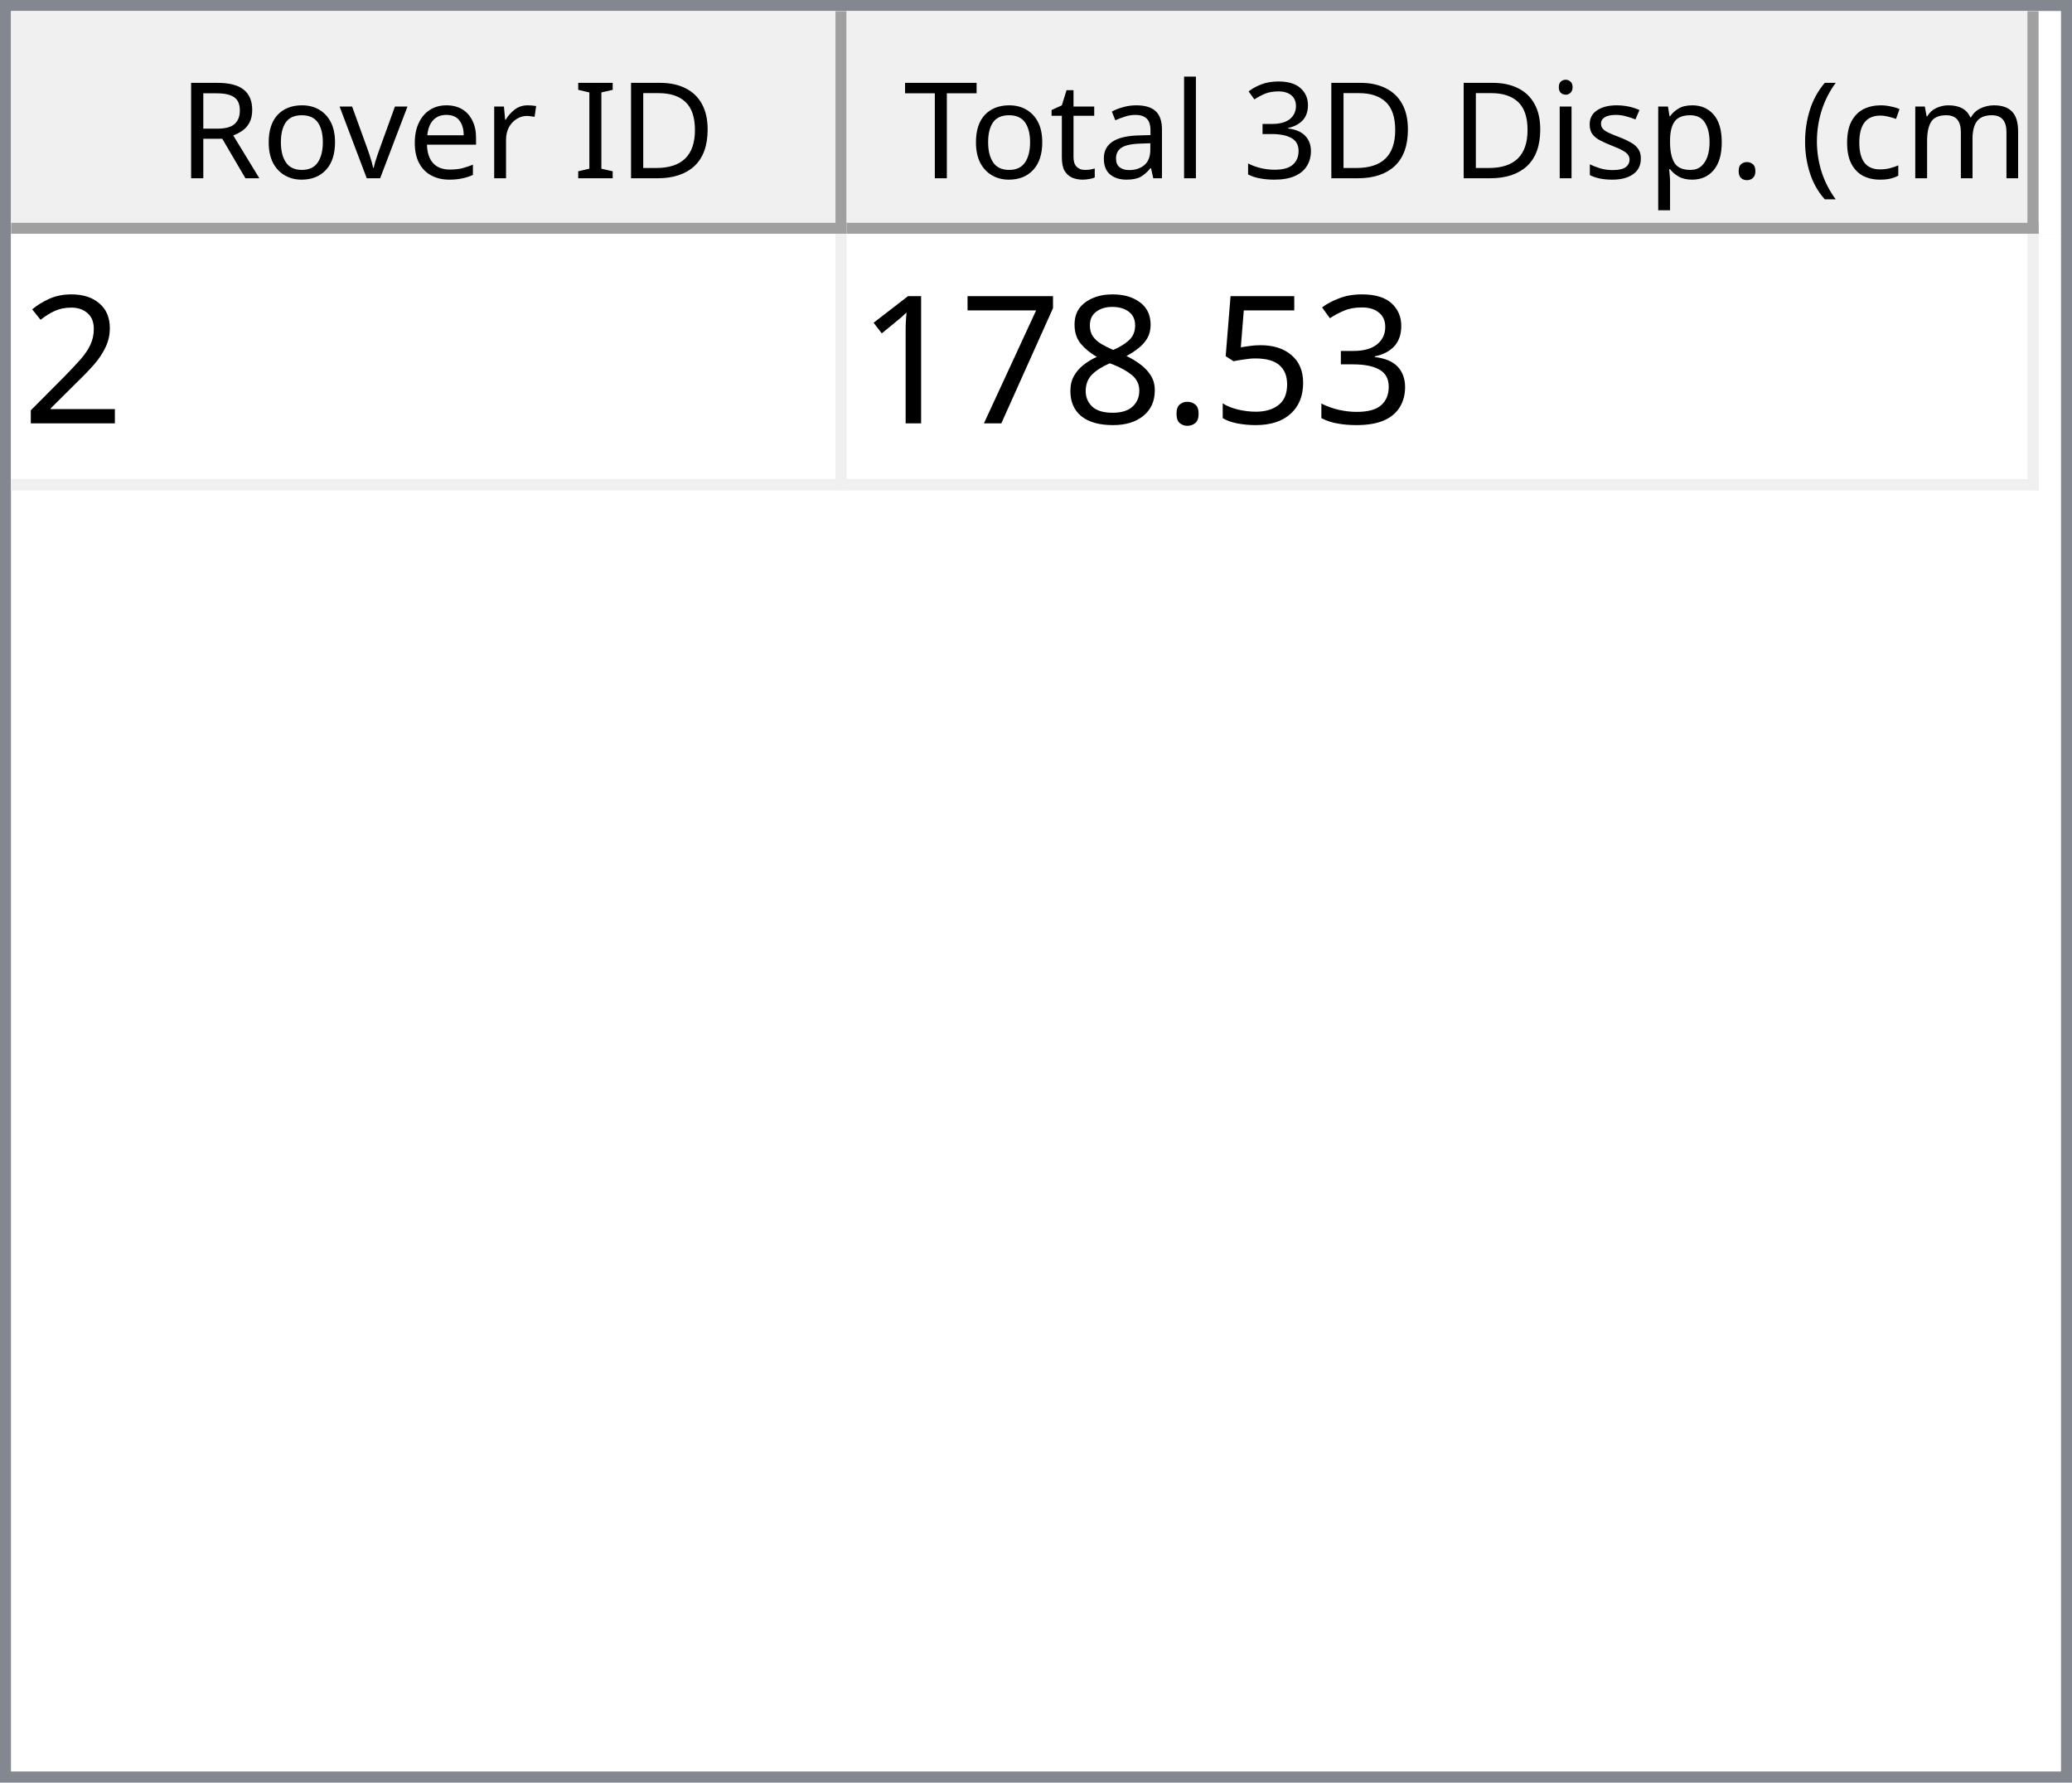
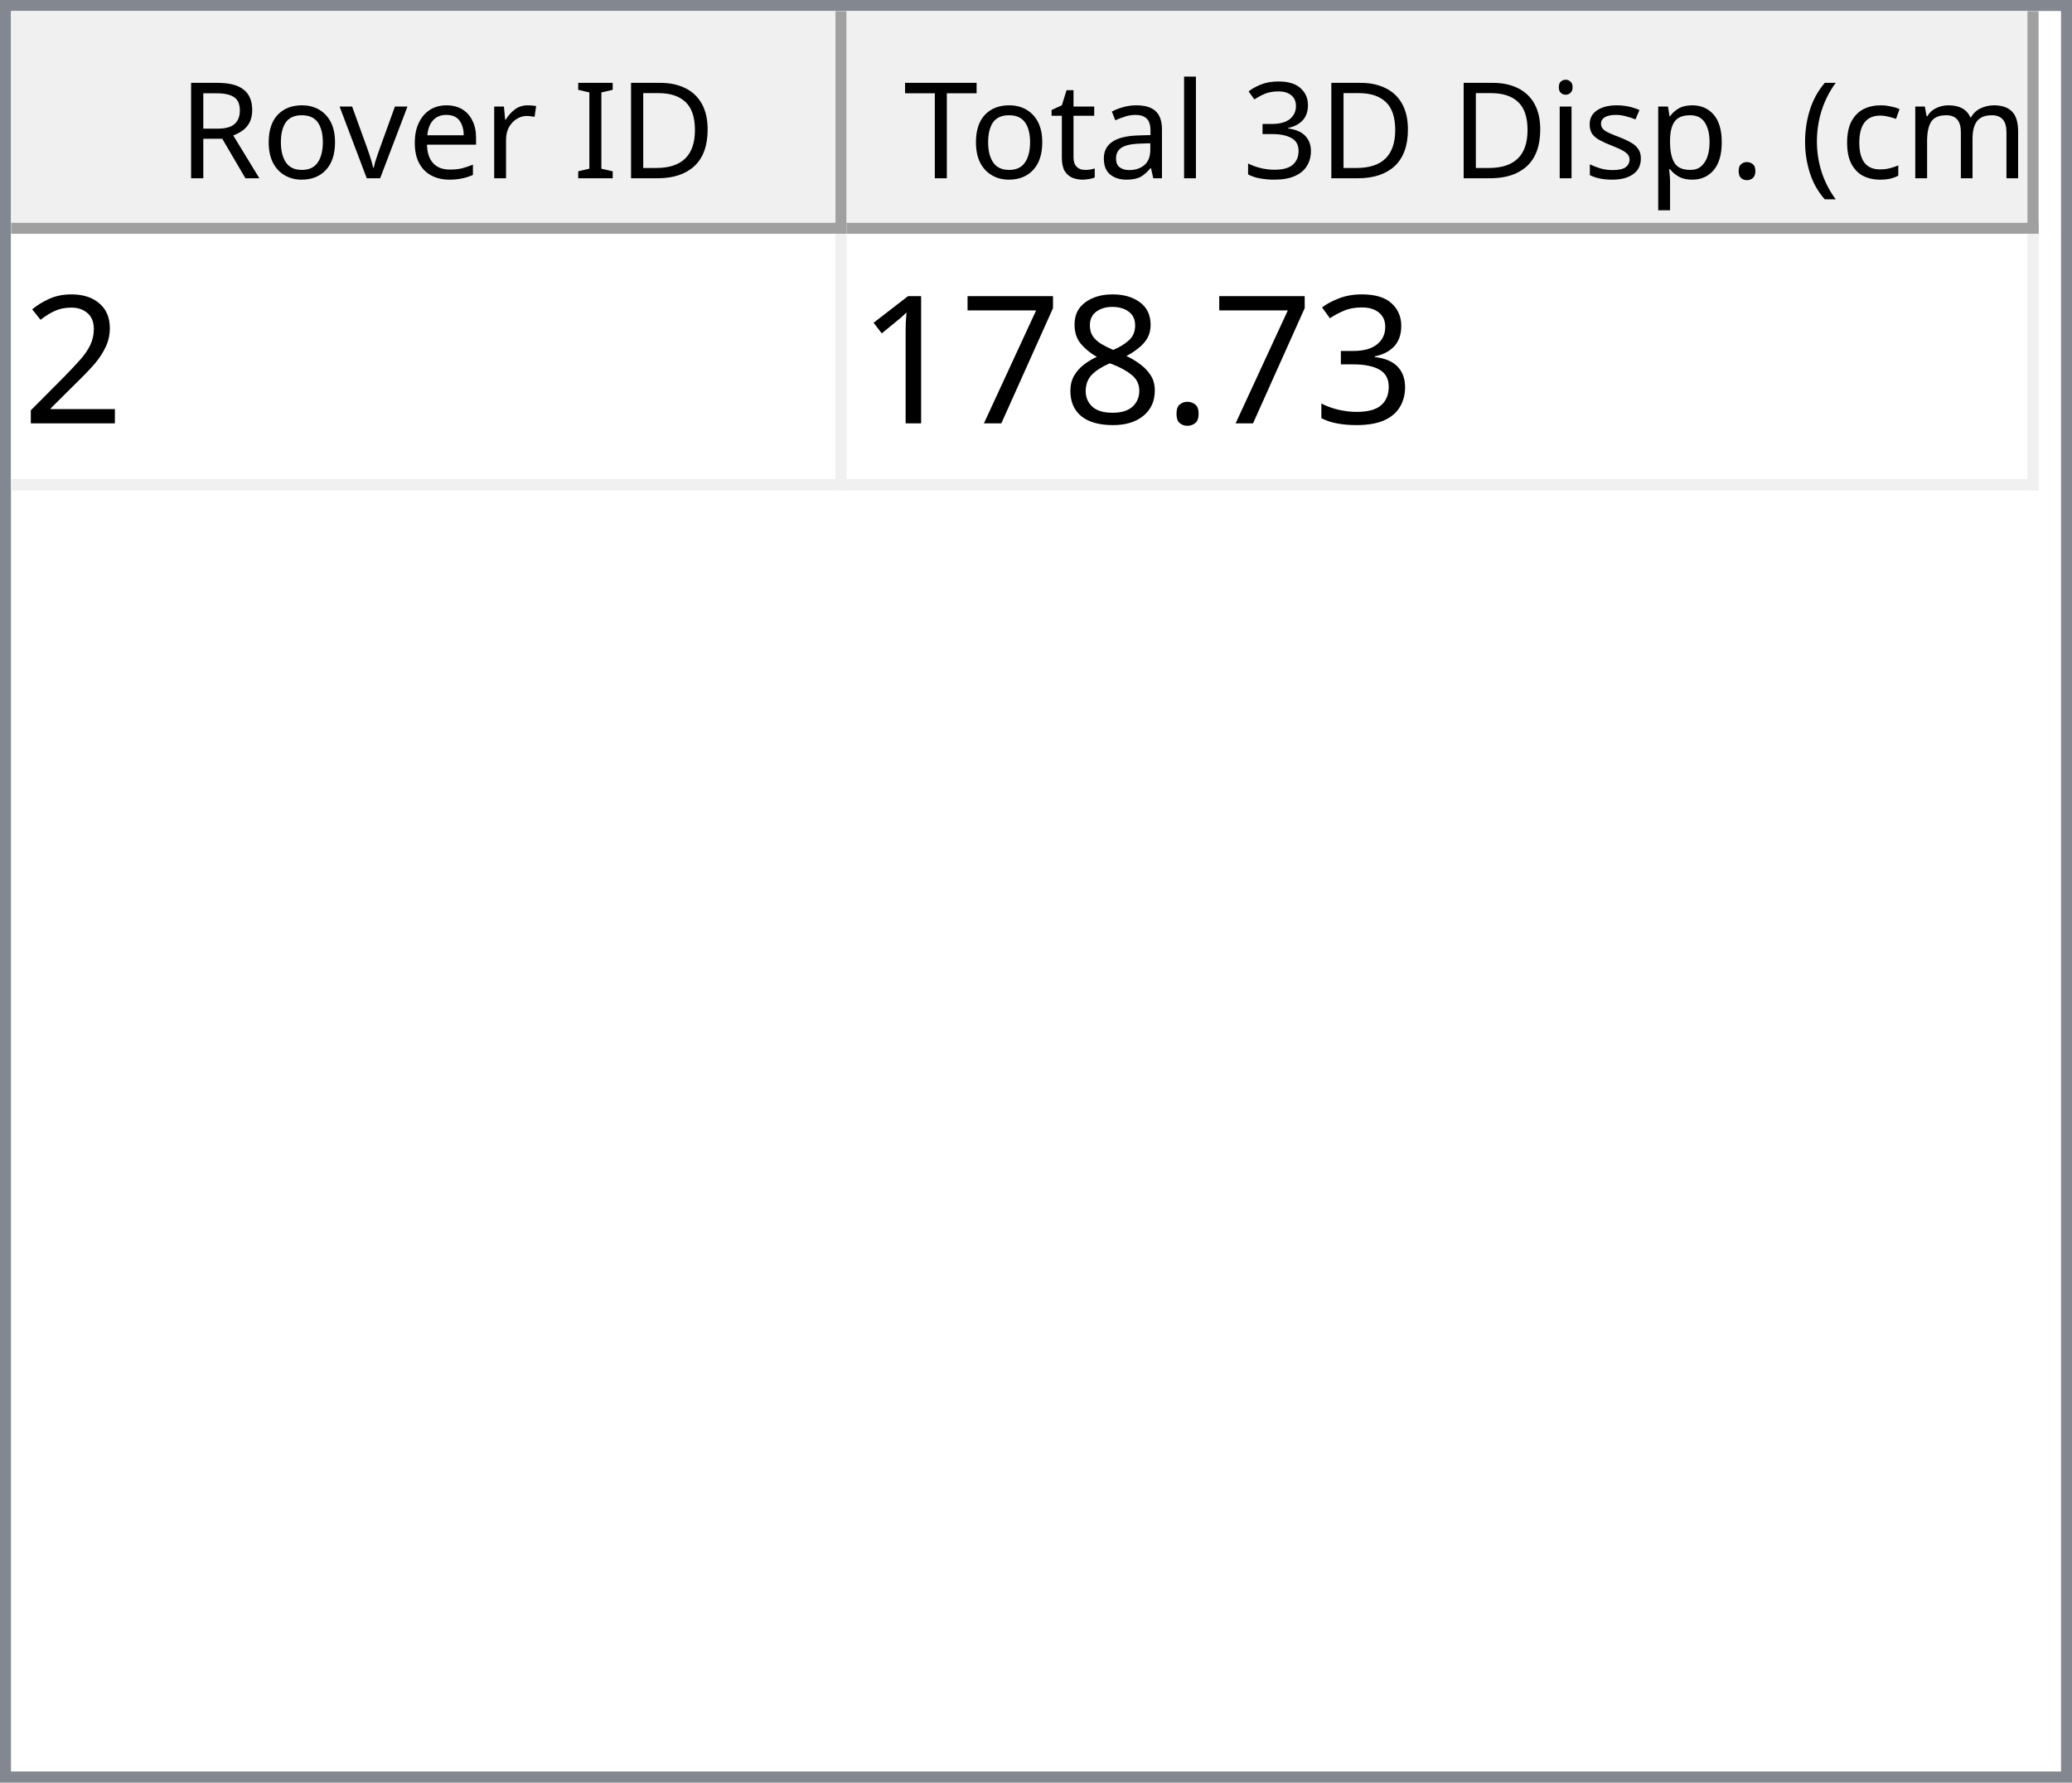
<svg xmlns="http://www.w3.org/2000/svg" style="fill-opacity:1; color-rendering:auto; color-interpolation:auto; text-rendering:auto; stroke:black; stroke-linecap:square; stroke-miterlimit:10; shape-rendering:auto; stroke-opacity:1; fill:black; stroke-dasharray:none; font-weight:normal; stroke-width:1; font-family:'Dialog'; font-style:normal; stroke-linejoin:miter; font-size:12px; stroke-dashoffset:0; image-rendering:auto;" width="186" height="160">
  <defs id="genericDefs" />
  <g>
    <defs id="defs1">
      <clipPath clipPathUnits="userSpaceOnUse" id="clipPath1">
        <path d="M0 0 L186 0 L186 160 L0 160 L0 0 Z" />
      </clipPath>
      <clipPath clipPathUnits="userSpaceOnUse" id="clipPath2">
        <path d="M0 0 L0 160 L186 160 L186 0 Z" />
      </clipPath>
      <clipPath clipPathUnits="userSpaceOnUse" id="clipPath3">
        <path d="M0 0 L0 20 L184 20 L184 0 Z" />
      </clipPath>
      <clipPath clipPathUnits="userSpaceOnUse" id="clipPath4">
        <path d="M0 0 L0 20 L75 20 L75 0 Z" />
      </clipPath>
      <clipPath clipPathUnits="userSpaceOnUse" id="clipPath5">
        <path d="M1 1 L1 19 L74 19 L74 1 Z" />
      </clipPath>
      <clipPath clipPathUnits="userSpaceOnUse" id="clipPath6">
        <path d="M0 0 L0 18 L73 18 L73 0 Z" />
      </clipPath>
      <clipPath clipPathUnits="userSpaceOnUse" id="clipPath7">
        <path d="M-0.5 -0.5 L-0.5 19.5 L74.5 19.5 L74.5 -0.5 Z" />
      </clipPath>
      <clipPath clipPathUnits="userSpaceOnUse" id="clipPath8">
        <path d="M0 0 L0 20 L107 20 L107 0 Z" />
      </clipPath>
      <clipPath clipPathUnits="userSpaceOnUse" id="clipPath9">
        <path d="M1 1 L1 19 L106 19 L106 1 Z" />
      </clipPath>
      <clipPath clipPathUnits="userSpaceOnUse" id="clipPath10">
        <path d="M0 0 L0 18 L105 18 L105 0 Z" />
      </clipPath>
      <clipPath clipPathUnits="userSpaceOnUse" id="clipPath11">
        <path d="M-0.5 -0.5 L-0.5 19.5 L106.5 19.5 L106.5 -0.5 Z" />
      </clipPath>
      <clipPath clipPathUnits="userSpaceOnUse" id="clipPath12">
        <path d="M0 0 L0 138 L184 138 L184 0 Z" />
      </clipPath>
      <clipPath clipPathUnits="userSpaceOnUse" id="clipPath13">
        <path d="M0 0 L0 23 L182 23 L182 0 Z" />
      </clipPath>
      <clipPath clipPathUnits="userSpaceOnUse" id="clipPath14">
        <path d="M-0.5 -0.5 L-0.5 22.5 L181.5 22.5 L181.5 -0.5 Z" />
      </clipPath>
      <clipPath clipPathUnits="userSpaceOnUse" id="clipPath15">
        <path d="M0 0 L0 22 L74 22 L74 0 Z" />
      </clipPath>
      <clipPath clipPathUnits="userSpaceOnUse" id="clipPath16">
        <path d="M0 0 L0 22 L106 22 L106 0 Z" />
      </clipPath>
      <font horiz-adv-x="64.551" id="font1">
        <font-face ascent="107.91" descent="25.098" units-per-em="100" style="font-style:normal; font-family:Segoe UI; font-weight:normal;" />
        <missing-glyph horiz-adv-x="64.551" d="M8.109 0 L8.109 68.266 L56.453 68.266 L56.453 0 L8.109 0 ZM15.328 7.234 L49.219 7.234 L49.219 61.031 L15.328 61.031 L15.328 7.234 Z" />
        <glyph unicode="D" horiz-adv-x="70.117" d="M9.188 0 L9.188 70.016 L28.516 70.016 Q65.531 70.016 65.531 35.891 Q65.531 19.672 55.25 9.836 Q44.969 0 27.734 0 L9.188 0 ZM17.391 62.594 L17.391 7.422 L27.828 7.422 Q41.609 7.422 49.273 14.797 Q56.938 22.172 56.938 35.688 Q56.938 62.594 28.328 62.594 L17.391 62.594 Z" />
        <glyph unicode="I" horiz-adv-x="26.611" d="M17.391 0 L9.188 0 L9.188 70.016 L17.391 70.016 L17.391 0 Z" />
        <glyph unicode=" " horiz-adv-x="27.393" d="" />
        <glyph unicode="r" horiz-adv-x="34.766" d="M34.188 41.891 Q32.078 43.5 28.125 43.5 Q23 43.5 19.555 38.672 Q16.109 33.844 16.109 25.484 L16.109 0 L8.109 0 L8.109 50 L16.109 50 L16.109 39.703 L16.312 39.703 Q18.016 44.969 21.531 47.922 Q25.047 50.875 29.391 50.875 Q32.516 50.875 34.188 50.203 L34.188 41.891 Z" />
        <glyph unicode="e" horiz-adv-x="52.295" d="M48.297 23 L12.984 23 Q13.188 14.656 17.484 10.109 Q21.781 5.562 29.297 5.562 Q37.75 5.562 44.828 11.141 L44.828 3.609 Q38.234 -1.172 27.391 -1.172 Q16.797 -1.172 10.742 5.641 Q4.688 12.453 4.688 24.812 Q4.688 36.469 11.305 43.82 Q17.922 51.172 27.734 51.172 Q37.547 51.172 42.922 44.828 Q48.297 38.484 48.297 27.203 L48.297 23 ZM40.094 29.781 Q40.047 36.719 36.75 40.578 Q33.453 44.438 27.594 44.438 Q21.922 44.438 17.969 40.383 Q14.016 36.328 13.094 29.781 L40.094 29.781 Z" />
        <glyph unicode="v" horiz-adv-x="47.9" d="M47.406 50 L27.484 0 L19.625 0 L0.688 50 L9.469 50 L22.172 13.672 Q23.578 9.672 23.922 6.688 L24.125 6.688 Q24.609 10.453 25.688 13.484 L38.969 50 L47.406 50 Z" />
        <glyph unicode="o" horiz-adv-x="58.594" d="M29 -1.172 Q17.922 -1.172 11.305 5.836 Q4.688 12.844 4.688 24.422 Q4.688 37.016 11.57 44.094 Q18.453 51.172 30.172 51.172 Q41.359 51.172 47.633 44.289 Q53.906 37.406 53.906 25.203 Q53.906 13.234 47.141 6.031 Q40.375 -1.172 29 -1.172 ZM29.594 44.438 Q21.875 44.438 17.383 39.188 Q12.891 33.938 12.891 24.703 Q12.891 15.828 17.43 10.695 Q21.969 5.562 29.594 5.562 Q37.359 5.562 41.531 10.594 Q45.703 15.625 45.703 24.906 Q45.703 34.281 41.531 39.359 Q37.359 44.438 29.594 44.438 Z" />
        <glyph unicode="R" horiz-adv-x="59.814" d="M59.375 0 L49.609 0 L37.891 19.625 Q36.281 22.359 34.766 24.289 Q33.25 26.219 31.664 27.438 Q30.078 28.656 28.25 29.219 Q26.422 29.781 24.125 29.781 L17.391 29.781 L17.391 0 L9.188 0 L9.188 70.016 L30.078 70.016 Q34.672 70.016 38.555 68.867 Q42.438 67.719 45.289 65.375 Q48.141 63.031 49.758 59.547 Q51.375 56.062 51.375 51.375 Q51.375 47.703 50.273 44.656 Q49.172 41.609 47.148 39.211 Q45.125 36.812 42.266 35.133 Q39.406 33.453 35.844 32.516 L35.844 32.328 Q37.594 31.547 38.891 30.547 Q40.188 29.547 41.359 28.18 Q42.531 26.812 43.68 25.078 Q44.828 23.344 46.234 21.047 L59.375 0 ZM17.391 62.594 L17.391 37.203 L28.516 37.203 Q31.594 37.203 34.203 38.133 Q36.812 39.062 38.719 40.797 Q40.625 42.531 41.703 45.047 Q42.781 47.562 42.781 50.688 Q42.781 56.297 39.141 59.445 Q35.5 62.594 28.609 62.594 L17.391 62.594 Z" />
        <glyph unicode=")" horiz-adv-x="30.176" d="M8.297 -15.922 L1.172 -15.922 Q16.406 2.344 16.406 26.812 Q16.406 51.469 1.078 70.016 L8.297 70.016 Q23.531 52.156 23.531 26.703 Q23.531 1.375 8.297 -15.922 Z" />
        <glyph unicode="m" horiz-adv-x="86.133" d="M79.109 0 L71.094 0 L71.094 28.719 Q71.094 37.016 68.531 40.727 Q65.969 44.438 59.906 44.438 Q54.781 44.438 51.195 39.75 Q47.609 35.062 47.609 28.516 L47.609 0 L39.594 0 L39.594 29.688 Q39.594 44.438 28.219 44.438 Q22.953 44.438 19.531 40.016 Q16.109 35.594 16.109 28.516 L16.109 0 L8.109 0 L8.109 50 L16.109 50 L16.109 42.094 L16.312 42.094 Q21.625 51.172 31.844 51.172 Q36.969 51.172 40.773 48.312 Q44.578 45.453 46 40.828 Q51.562 51.172 62.594 51.172 Q79.109 51.172 79.109 30.812 L79.109 0 Z" />
        <glyph unicode="c" horiz-adv-x="46.191" d="M42.188 2.297 Q36.422 -1.172 28.516 -1.172 Q17.828 -1.172 11.258 5.789 Q4.688 12.75 4.688 23.828 Q4.688 36.188 11.766 43.68 Q18.844 51.172 30.672 51.172 Q37.25 51.172 42.281 48.734 L42.281 40.531 Q36.719 44.438 30.375 44.438 Q22.703 44.438 17.797 38.945 Q12.891 33.453 12.891 24.516 Q12.891 15.719 17.508 10.641 Q22.125 5.562 29.891 5.562 Q36.422 5.562 42.188 9.906 L42.188 2.297 Z" />
        <glyph unicode="(" horiz-adv-x="30.176" d="M29.109 -15.922 L21.969 -15.922 Q6.844 1.375 6.844 26.703 Q6.844 52.156 21.969 70.016 L29.203 70.016 Q13.875 51.469 13.875 26.812 Q13.875 2.344 29.109 -15.922 Z" />
        <glyph unicode="." horiz-adv-x="21.68" d="M10.891 -1.078 Q8.641 -1.078 7.055 0.539 Q5.469 2.156 5.469 4.391 Q5.469 6.641 7.055 8.273 Q8.641 9.906 10.891 9.906 Q13.188 9.906 14.797 8.273 Q16.406 6.641 16.406 4.391 Q16.406 2.156 14.797 0.539 Q13.188 -1.078 10.891 -1.078 Z" />
        <glyph unicode="p" horiz-adv-x="58.789" d="M16.312 7.234 L16.109 7.234 L16.109 -23 L8.109 -23 L8.109 50 L16.109 50 L16.109 41.219 L16.312 41.219 Q22.219 51.172 33.594 51.172 Q43.266 51.172 48.688 44.461 Q54.109 37.75 54.109 26.469 Q54.109 13.922 48 6.375 Q41.891 -1.172 31.297 -1.172 Q21.578 -1.172 16.312 7.234 ZM16.109 27.391 L16.109 20.406 Q16.109 14.203 20.141 9.883 Q24.172 5.562 30.375 5.562 Q37.641 5.562 41.773 11.133 Q45.906 16.703 45.906 26.609 Q45.906 34.969 42.047 39.703 Q38.188 44.438 31.594 44.438 Q24.609 44.438 20.359 39.578 Q16.109 34.719 16.109 27.391 Z" />
        <glyph unicode="s" horiz-adv-x="42.432" d="M5.078 1.812 L5.078 10.406 Q11.625 5.562 19.484 5.562 Q30.031 5.562 30.031 12.594 Q30.031 14.594 29.125 15.992 Q28.219 17.391 26.68 18.461 Q25.141 19.531 23.07 20.383 Q21 21.234 18.609 22.172 Q15.281 23.484 12.766 24.828 Q10.25 26.172 8.57 27.859 Q6.891 29.547 6.031 31.695 Q5.172 33.844 5.172 36.719 Q5.172 40.234 6.789 42.945 Q8.406 45.656 11.086 47.484 Q13.766 49.312 17.211 50.242 Q20.656 51.172 24.312 51.172 Q30.812 51.172 35.938 48.922 L35.938 40.828 Q30.422 44.438 23.25 44.438 Q21 44.438 19.195 43.922 Q17.391 43.406 16.094 42.477 Q14.797 41.547 14.086 40.258 Q13.375 38.969 13.375 37.406 Q13.375 35.453 14.086 34.133 Q14.797 32.812 16.164 31.789 Q17.531 30.766 19.484 29.938 Q21.438 29.109 23.922 28.125 Q27.25 26.859 29.883 25.516 Q32.516 24.172 34.375 22.484 Q36.234 20.797 37.234 18.602 Q38.234 16.406 38.234 13.375 Q38.234 9.672 36.602 6.938 Q34.969 4.203 32.234 2.398 Q29.5 0.594 25.93 -0.289 Q22.359 -1.172 18.453 -1.172 Q10.75 -1.172 5.078 1.812 Z" />
        <glyph unicode="i" horiz-adv-x="24.219" d="M12.203 62.703 Q10.062 62.703 8.547 64.164 Q7.031 65.625 7.031 67.875 Q7.031 70.125 8.547 71.609 Q10.062 73.094 12.203 73.094 Q14.406 73.094 15.945 71.609 Q17.484 70.125 17.484 67.875 Q17.484 65.719 15.945 64.211 Q14.406 62.703 12.203 62.703 ZM16.109 0 L8.109 0 L8.109 50 L16.109 50 L16.109 0 Z" />
        <glyph unicode="3" horiz-adv-x="53.906" d="M46.531 19.828 Q46.531 15.094 44.75 11.211 Q42.969 7.328 39.719 4.57 Q36.469 1.812 31.93 0.297 Q27.391 -1.219 21.922 -1.219 Q11.922 -1.219 6 2.594 L6 11.188 Q13.094 5.609 22.219 5.609 Q25.875 5.609 28.828 6.539 Q31.781 7.469 33.906 9.227 Q36.031 10.984 37.18 13.477 Q38.328 15.969 38.328 19.094 Q38.328 32.812 18.797 32.812 L12.984 32.812 L12.984 39.594 L18.5 39.594 Q35.797 39.594 35.797 52.484 Q35.797 64.406 22.609 64.406 Q15.188 64.406 8.688 59.422 L8.688 67.188 Q15.375 71.188 24.609 71.188 Q29 71.188 32.57 69.969 Q36.141 68.75 38.68 66.555 Q41.219 64.359 42.609 61.281 Q44 58.203 44 54.5 Q44 40.672 30.031 36.719 L30.031 36.531 Q33.594 36.141 36.625 34.797 Q39.656 33.453 41.852 31.305 Q44.047 29.156 45.289 26.25 Q46.531 23.344 46.531 19.828 Z" />
        <glyph unicode="l" horiz-adv-x="24.219" d="M16.109 0 L8.109 0 L8.109 74.031 L16.109 74.031 L16.109 0 Z" />
        <glyph unicode="a" horiz-adv-x="50.879" d="M43.891 0 L35.891 0 L35.891 7.812 L35.688 7.812 Q30.469 -1.172 20.312 -1.172 Q12.844 -1.172 8.617 2.781 Q4.391 6.734 4.391 13.281 Q4.391 27.297 20.906 29.594 L35.891 31.688 Q35.891 44.438 25.594 44.438 Q16.547 44.438 9.281 38.281 L9.281 46.484 Q16.656 51.172 26.266 51.172 Q43.891 51.172 43.891 32.516 L43.891 0 ZM35.891 25.297 L23.828 23.641 Q18.266 22.859 15.43 20.875 Q12.594 18.891 12.594 13.875 Q12.594 10.203 15.211 7.883 Q17.828 5.562 22.172 5.562 Q28.125 5.562 32.008 9.742 Q35.891 13.922 35.891 20.312 L35.891 25.297 Z" />
        <glyph unicode="t" horiz-adv-x="33.887" d="M31.297 0.484 Q28.469 -1.078 23.828 -1.078 Q10.688 -1.078 10.688 13.578 L10.688 43.172 L2.094 43.172 L2.094 50 L10.688 50 L10.688 62.203 L18.703 64.797 L18.703 50 L31.297 50 L31.297 43.172 L18.703 43.172 L18.703 14.984 Q18.703 9.969 20.414 7.82 Q22.125 5.672 26.078 5.672 Q29.109 5.672 31.297 7.328 L31.297 0.484 Z" />
        <glyph unicode="T" horiz-adv-x="52.393" d="M50.594 62.594 L30.375 62.594 L30.375 0 L22.172 0 L22.172 62.594 L2 62.594 L2 70.016 L50.594 70.016 L50.594 62.594 Z" />
      </font>
      <font horiz-adv-x="75.0" id="font2">
        <font-face ascent="100.537" descent="21.973" units-per-em="100" style="font-style:normal; font-family:sans-serif; font-weight:normal;" />
        <missing-glyph horiz-adv-x="75.0" d="M12.5 0 L12.5 62.5 L62.5 62.5 L62.5 0 L12.5 0 ZM14.062 1.562 L60.938 1.562 L60.938 60.938 L14.062 60.938 L14.062 1.562 Z" />
        <glyph unicode="2" horiz-adv-x="55.615" d="M50.344 8.453 L50.344 0 L3.031 0 Q2.938 3.172 4.047 6.109 Q5.859 10.938 9.836 15.625 Q13.812 20.312 21.344 26.469 Q33.016 36.031 37.117 41.625 Q41.219 47.219 41.219 52.203 Q41.219 57.422 37.477 61.008 Q33.734 64.594 27.734 64.594 Q21.391 64.594 17.578 60.789 Q13.766 56.984 13.719 50.25 L4.688 51.172 Q5.609 61.281 11.664 66.578 Q17.719 71.875 27.938 71.875 Q38.234 71.875 44.242 66.164 Q50.25 60.453 50.25 52 Q50.25 47.703 48.492 43.555 Q46.734 39.406 42.656 34.812 Q38.578 30.219 29.109 22.219 Q21.188 15.578 18.945 13.211 Q16.703 10.844 15.234 8.453 L50.344 8.453 Z" />
        <glyph unicode="3" horiz-adv-x="55.615" d="M4.203 18.891 L12.984 20.062 Q14.5 12.594 18.141 9.297 Q21.781 6 27 6 Q33.203 6 37.477 10.297 Q41.75 14.594 41.75 20.953 Q41.75 27 37.797 30.93 Q33.844 34.859 27.734 34.859 Q25.25 34.859 21.531 33.891 L22.516 41.609 Q23.391 41.5 23.922 41.5 Q29.547 41.5 34.039 44.43 Q38.531 47.359 38.531 53.469 Q38.531 58.297 35.258 61.477 Q31.984 64.656 26.812 64.656 Q21.688 64.656 18.266 61.43 Q14.844 58.203 13.875 51.766 L5.078 53.328 Q6.688 62.156 12.398 67.016 Q18.109 71.875 26.609 71.875 Q32.469 71.875 37.398 69.359 Q42.328 66.844 44.945 62.5 Q47.562 58.156 47.562 53.266 Q47.562 48.641 45.07 44.828 Q42.578 41.016 37.703 38.766 Q44.047 37.312 47.562 32.695 Q51.078 28.078 51.078 21.141 Q51.078 11.766 44.242 5.25 Q37.406 -1.266 26.953 -1.266 Q17.531 -1.266 11.305 4.352 Q5.078 9.969 4.203 18.891 Z" />
-         <glyph unicode="5" horiz-adv-x="55.615" d="M4.156 18.75 L13.375 19.531 Q14.406 12.797 18.141 9.398 Q21.875 6 27.156 6 Q33.5 6 37.891 10.789 Q42.281 15.578 42.281 23.484 Q42.281 31 38.062 35.352 Q33.844 39.703 27 39.703 Q22.75 39.703 19.336 37.773 Q15.922 35.844 13.969 32.766 L5.719 33.844 L12.641 70.609 L48.25 70.609 L48.25 62.203 L19.672 62.203 L15.828 42.969 Q22.266 47.469 29.344 47.469 Q38.719 47.469 45.164 40.969 Q51.609 34.469 51.609 24.266 Q51.609 14.547 45.953 7.469 Q39.062 -1.219 27.156 -1.219 Q17.391 -1.219 11.211 4.25 Q5.031 9.719 4.156 18.75 Z" />
        <glyph unicode="." horiz-adv-x="27.783" d="M9.078 0 L9.078 10.016 L19.094 10.016 L19.094 0 L9.078 0 Z" />
        <glyph unicode="8" horiz-adv-x="55.615" d="M17.672 38.812 Q12.203 40.828 9.57 44.539 Q6.938 48.25 6.938 53.422 Q6.938 61.234 12.555 66.555 Q18.172 71.875 27.484 71.875 Q36.859 71.875 42.578 66.43 Q48.297 60.984 48.297 53.172 Q48.297 48.188 45.68 44.508 Q43.062 40.828 37.75 38.812 Q44.344 36.672 47.781 31.883 Q51.219 27.094 51.219 20.453 Q51.219 11.281 44.727 5.031 Q38.234 -1.219 27.641 -1.219 Q17.047 -1.219 10.547 5.055 Q4.047 11.328 4.047 20.703 Q4.047 27.688 7.594 32.398 Q11.141 37.109 17.672 38.812 ZM15.922 53.719 Q15.922 48.641 19.195 45.414 Q22.469 42.188 27.688 42.188 Q32.766 42.188 36.016 45.383 Q39.266 48.578 39.266 53.219 Q39.266 58.062 35.914 61.359 Q32.562 64.656 27.594 64.656 Q22.562 64.656 19.242 61.43 Q15.922 58.203 15.922 53.719 ZM13.094 20.656 Q13.094 16.891 14.875 13.375 Q16.656 9.859 20.172 7.93 Q23.688 6 27.734 6 Q34.031 6 38.133 10.055 Q42.234 14.109 42.234 20.359 Q42.234 26.703 38.016 30.859 Q33.797 35.016 27.438 35.016 Q21.234 35.016 17.164 30.914 Q13.094 26.812 13.094 20.656 Z" />
        <glyph unicode="7" horiz-adv-x="55.615" d="M4.734 62.203 L4.734 70.656 L51.078 70.656 L51.078 63.812 Q44.234 56.547 37.523 44.484 Q30.812 32.422 27.156 19.672 Q24.516 10.688 23.781 0 L14.75 0 Q14.891 8.453 18.062 20.414 Q21.234 32.375 27.172 43.484 Q33.109 54.594 39.797 62.203 L4.734 62.203 Z" />
        <glyph unicode="1" horiz-adv-x="55.615" d="M37.25 0 L28.469 0 L28.469 56 Q25.297 52.984 20.141 49.953 Q14.984 46.922 10.891 45.406 L10.891 53.906 Q18.266 57.375 23.781 62.305 Q29.297 67.234 31.594 71.875 L37.25 71.875 L37.25 0 Z" />
      </font>
    </defs>
    <g style="fill:white; stroke:white;">
      <rect x="0" y="0" width="186" style="clip-path:url(#clipPath1); stroke:none;" height="160" />
    </g>
    <g style="fill:white; text-rendering:optimizeSpeed; color-rendering:optimizeSpeed; image-rendering:optimizeSpeed; shape-rendering:crispEdges; stroke:white; color-interpolation:sRGB;">
      <rect x="0" width="186" height="160" y="0" style="stroke:none;" />
      <path style="stroke:none;" d="M0 160 L186 160 L186 0 L0 0 Z" />
    </g>
    <g style="fill:rgb(240,240,240); font-family:'Segoe UI'; stroke:rgb(240,240,240);">
      <rect x="0" y="0" width="186" style="clip-path:url(#clipPath2); stroke:none;" height="160" />
    </g>
    <g style="fill:rgb(130,135,144); font-family:'Segoe UI'; stroke:rgb(130,135,144);">
      <path d="M0 0 L186 0 L186 160 L0 160 L0 0 ZM1 1 L185 1 L185 159 L1 159 L1 1 Z" style="fill-rule:evenodd; clip-path:url(#clipPath2); stroke:none;" />
    </g>
    <g style="fill:white; font-family:'Segoe UI'; stroke:white;" transform="translate(1,1)">
      <rect x="0" y="0" width="184" style="clip-path:url(#clipPath3); stroke:none;" height="20" />
    </g>
    <g style="fill:rgb(240,240,240); font-family:'Segoe UI'; stroke:rgb(240,240,240);" transform="translate(1,1)">
      <rect x="0" y="0" width="75" style="clip-path:url(#clipPath4); stroke:none;" height="20" />
    </g>
    <g style="font-family:'Segoe UI';" transform="translate(2,2)">
      <text x="14" xml:space="preserve" y="14" style="clip-path:url(#clipPath6); stroke:none;">Rover ID</text>
    </g>
    <g style="fill:rgb(160,160,160); font-family:'Segoe UI'; stroke:rgb(160,160,160); stroke-linejoin:bevel;" transform="translate(1.5,1.5)">
      <line x1="74" x2="74" y1="0" style="fill:none; clip-path:url(#clipPath7);" y2="19" />
    </g>
    <g style="fill:rgb(160,160,160); font-family:'Segoe UI'; stroke:rgb(160,160,160); stroke-linejoin:bevel;" transform="matrix(1,0,0,1,1,1) translate(0.5,0.5)">
      <line x1="0" x2="74" y1="19" style="fill:none; clip-path:url(#clipPath7);" y2="19" />
    </g>
    <g style="fill:rgb(240,240,240); font-family:'Segoe UI'; stroke:rgb(240,240,240);" transform="translate(76,1)">
      <rect x="0" y="0" width="107" style="clip-path:url(#clipPath8); stroke:none;" height="20" />
    </g>
    <g style="font-family:'Segoe UI';" transform="translate(77,2)">
      <text x="1" xml:space="preserve" y="14" style="clip-path:url(#clipPath10); stroke:none;"> Total 3D Disp. (cm)</text>
    </g>
    <g style="fill:rgb(160,160,160); font-family:'Segoe UI'; stroke:rgb(160,160,160); stroke-linejoin:bevel;" transform="translate(76.5,1.5)">
      <line x1="106" x2="106" y1="0" style="fill:none; clip-path:url(#clipPath11);" y2="19" />
    </g>
    <g style="fill:rgb(160,160,160); font-family:'Segoe UI'; stroke:rgb(160,160,160); stroke-linejoin:bevel;" transform="matrix(1,0,0,1,76,1) translate(0.5,0.5)">
      <line x1="0" x2="106" y1="19" style="fill:none; clip-path:url(#clipPath11);" y2="19" />
    </g>
    <g style="fill:white; font-family:'Segoe UI'; stroke:white;" transform="translate(1,21)">
      <rect x="0" y="0" width="184" style="clip-path:url(#clipPath12); stroke:none;" height="138" />
    </g>
    <g style="fill:rgb(240,240,240); font-size:16px; font-family:sans-serif; stroke:rgb(240,240,240);" transform="translate(1,21)">
      <rect x="0" y="0" width="182" style="clip-path:url(#clipPath13); stroke:none;" height="23" />
      <line transform="translate(0.5,0.5)" x1="0" x2="181" y1="22" style="clip-path:url(#clipPath14); fill:none; stroke-linejoin:bevel;" y2="22" />
    </g>
    <g transform="matrix(1,0,0,1,1,21) translate(0.5,0.5)" style="fill:rgb(240,240,240); font-size:16px; font-family:sans-serif; stroke:rgb(240,240,240); stroke-linejoin:bevel;">
      <line x1="74" x2="74" y1="0" style="fill:none; clip-path:url(#clipPath14);" y2="22" />
    </g>
    <g transform="matrix(1,0,0,1,1,21) translate(0.5,0.5)" style="fill:rgb(240,240,240); font-size:16px; font-family:sans-serif; stroke:rgb(240,240,240); stroke-linejoin:bevel;">
      <line x1="181" x2="181" y1="0" style="fill:none; clip-path:url(#clipPath14);" y2="22" />
    </g>
    <g style="fill:white; font-size:16px; font-family:sans-serif; stroke:white;" transform="matrix(1,0,0,1,1,21)">
      <rect x="0" y="0" width="74" style="clip-path:url(#clipPath15); stroke:none;" height="22" />
      <text x="1" y="17" style="fill:black; clip-path:url(#clipPath15); stroke:none;" xml:space="preserve">2</text>
    </g>
    <g style="fill:white; font-size:16px; font-family:sans-serif; stroke:white;" transform="matrix(1,0,0,1,1,21) translate(75,0)">
      <rect x="0" y="0" width="106" style="clip-path:url(#clipPath16); stroke:none;" height="22" />
-       <text x="1" y="17" style="fill:black; clip-path:url(#clipPath16); stroke:none;" xml:space="preserve">178.53</text>
+       <text x="1" y="17" style="fill:black; clip-path:url(#clipPath16); stroke:none;" xml:space="preserve">178.73</text>
    </g>
  </g>
</svg>
